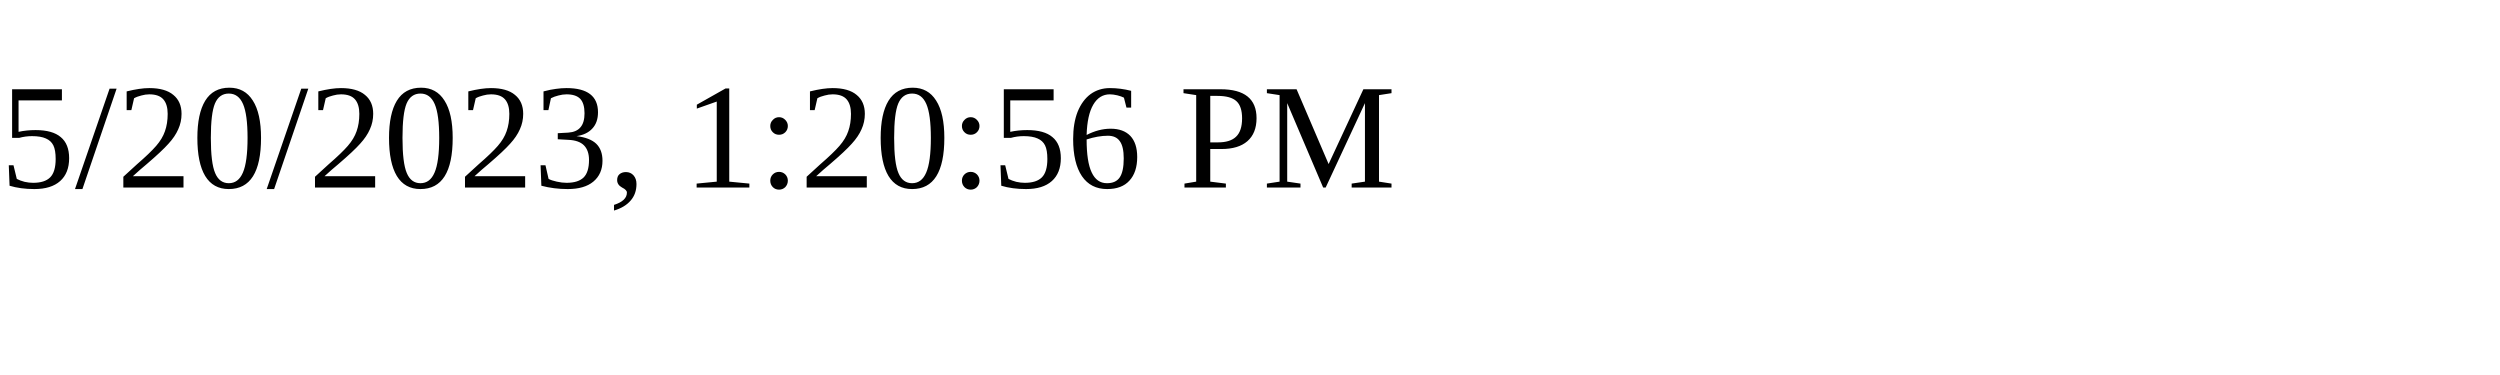
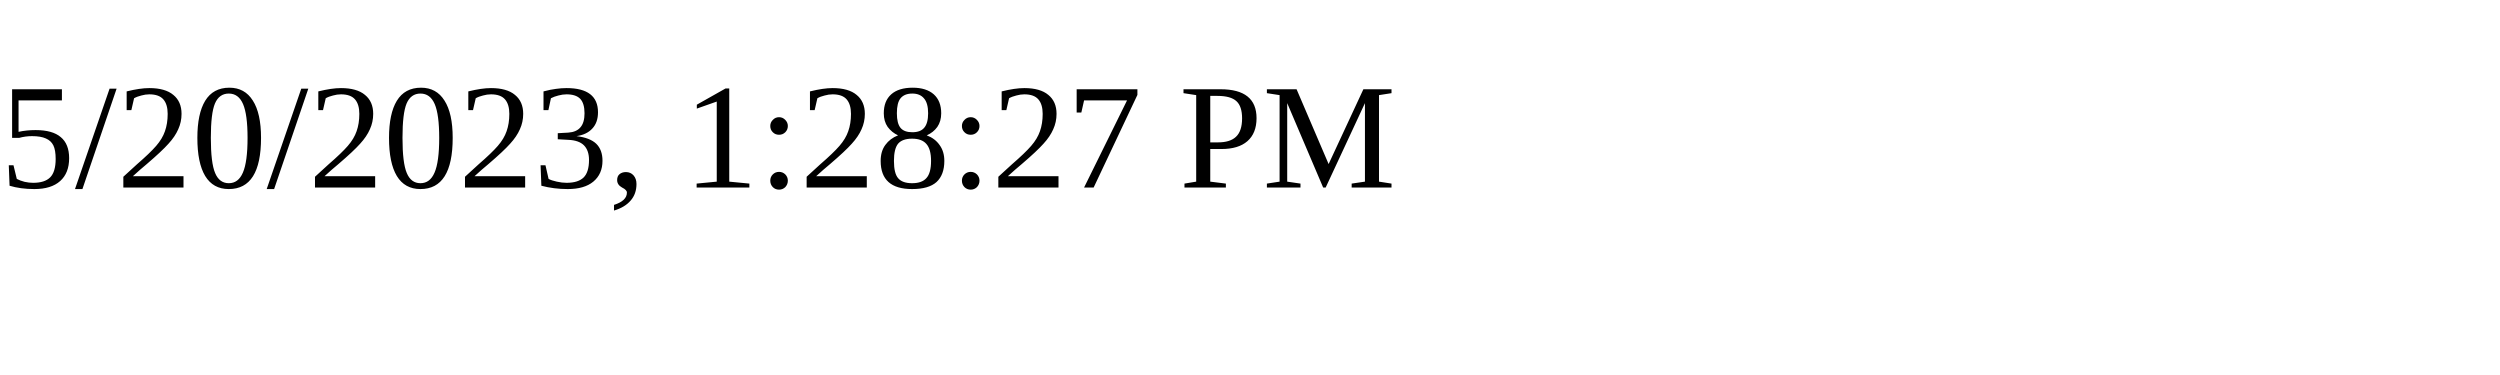
<svg xmlns="http://www.w3.org/2000/svg" height="30" width="200">
-   <text x="0" y="15">5/20/2023, 1:20:56 PM</text>
+   <text x="0" y="15">5/20/2023, 1:28:27 PM</text>
</svg>
